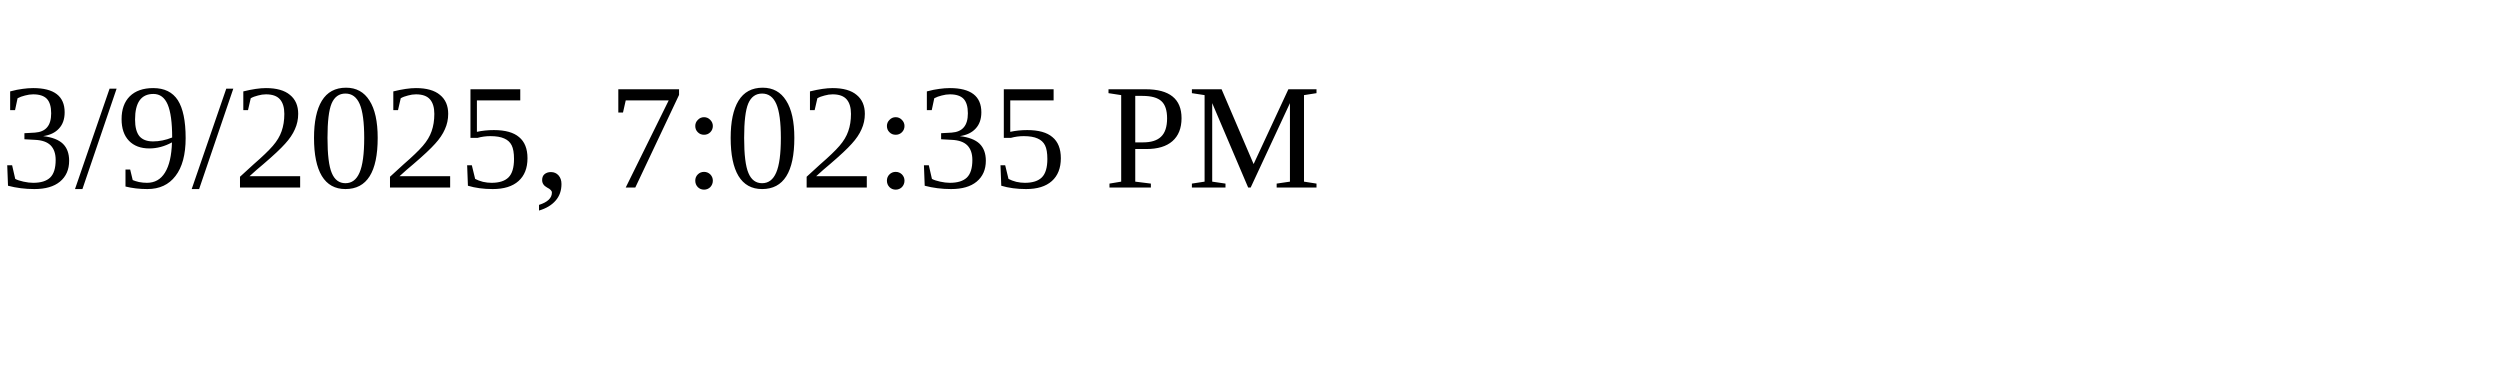
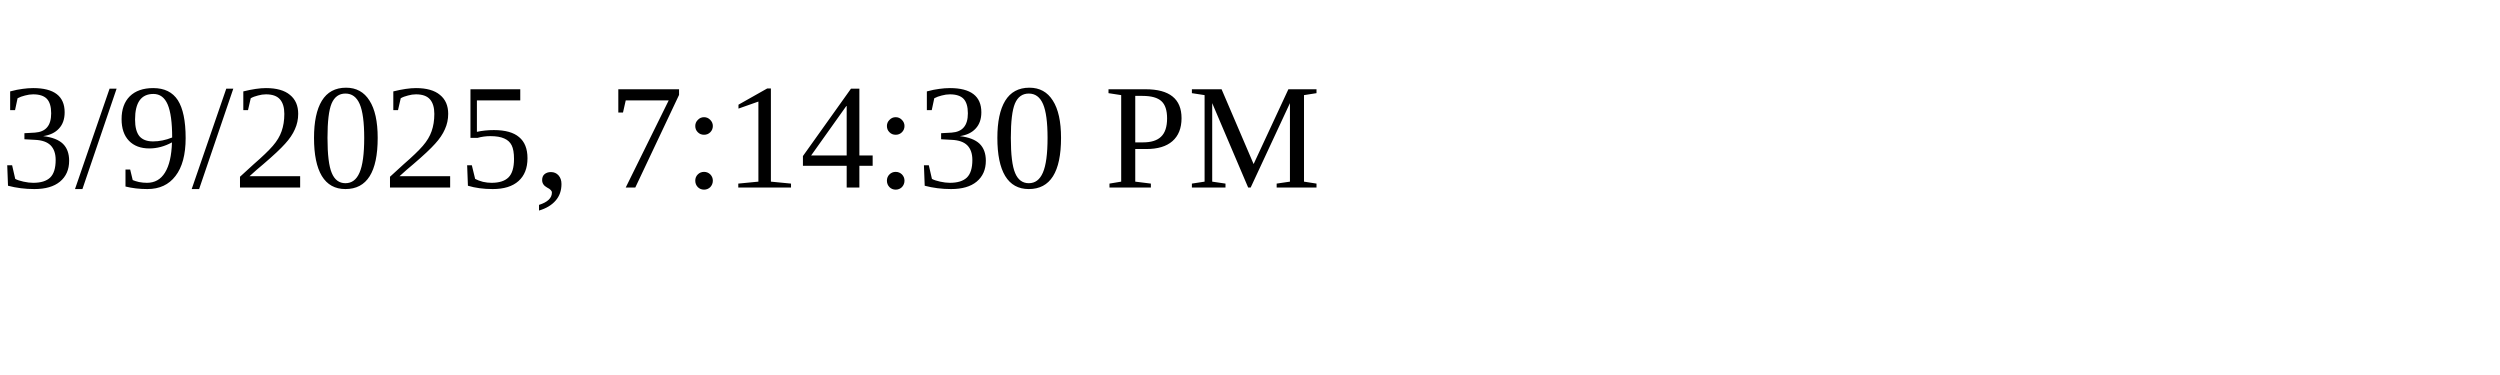
<svg xmlns="http://www.w3.org/2000/svg" height="30" width="200">
-   <text x="0" y="15">3/9/2025, 7:02:35 PM</text>
+   <text x="0" y="15">3/9/2025, 7:14:30 PM</text>
</svg>
